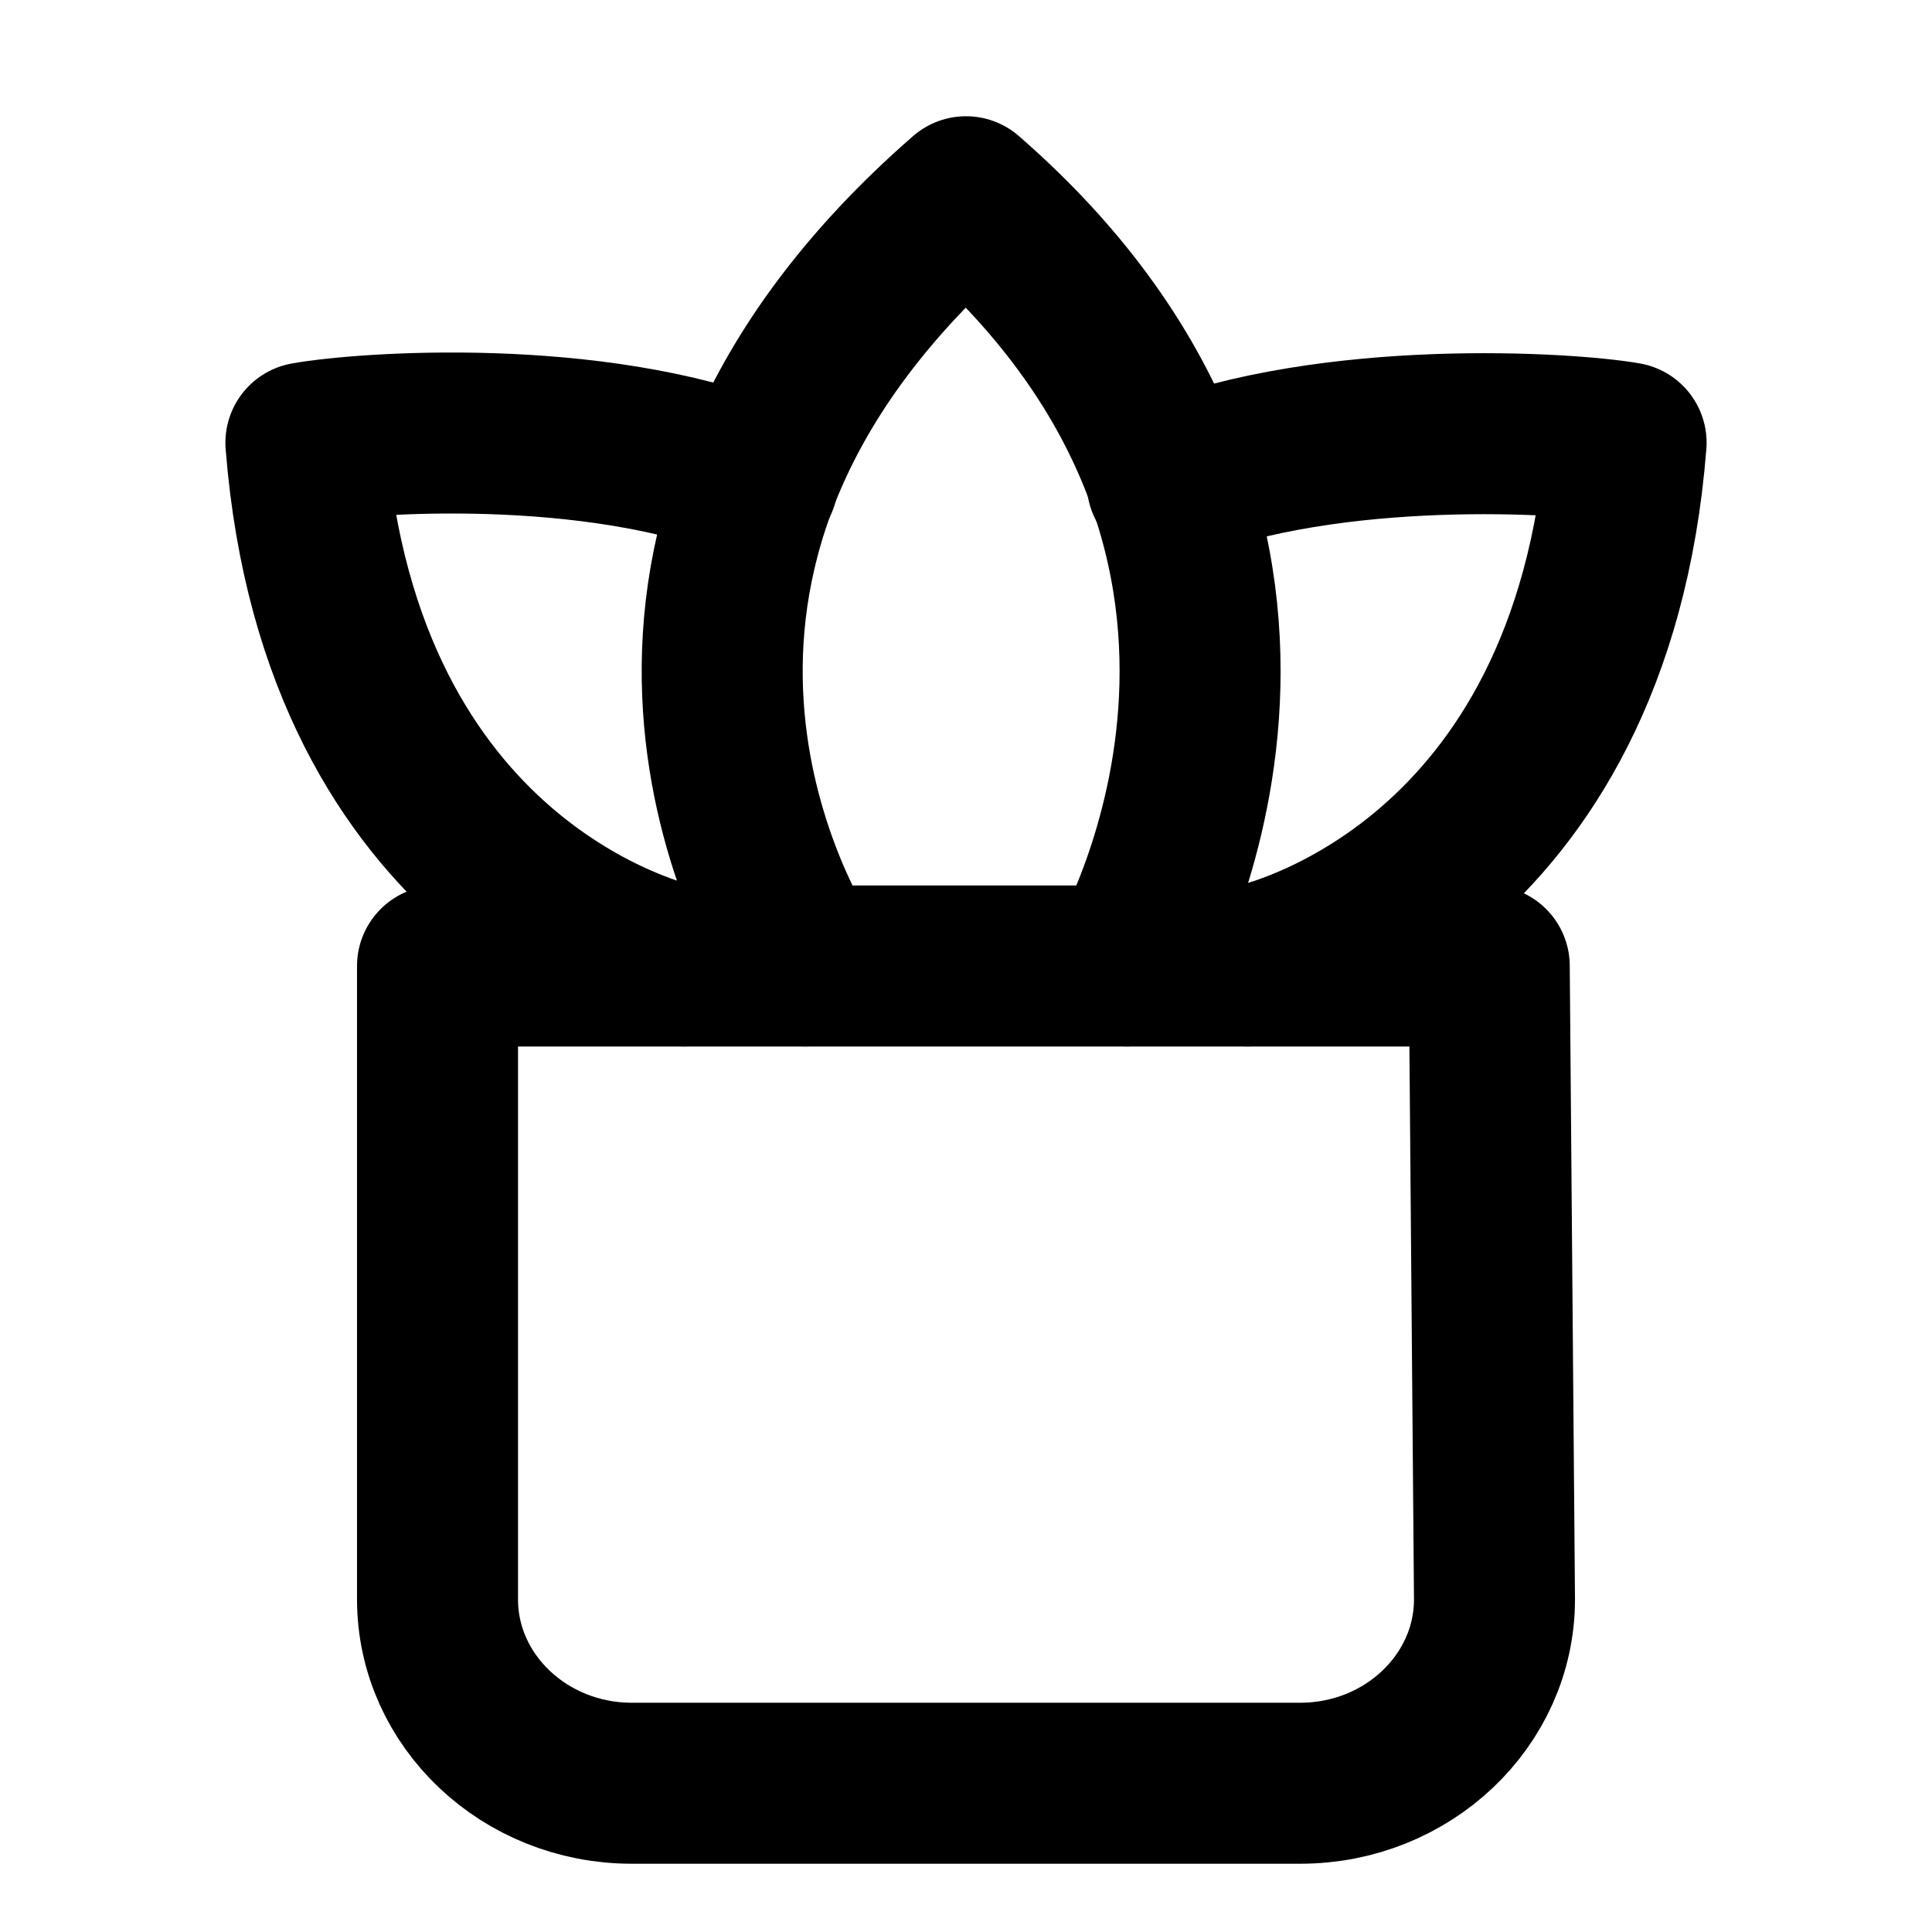
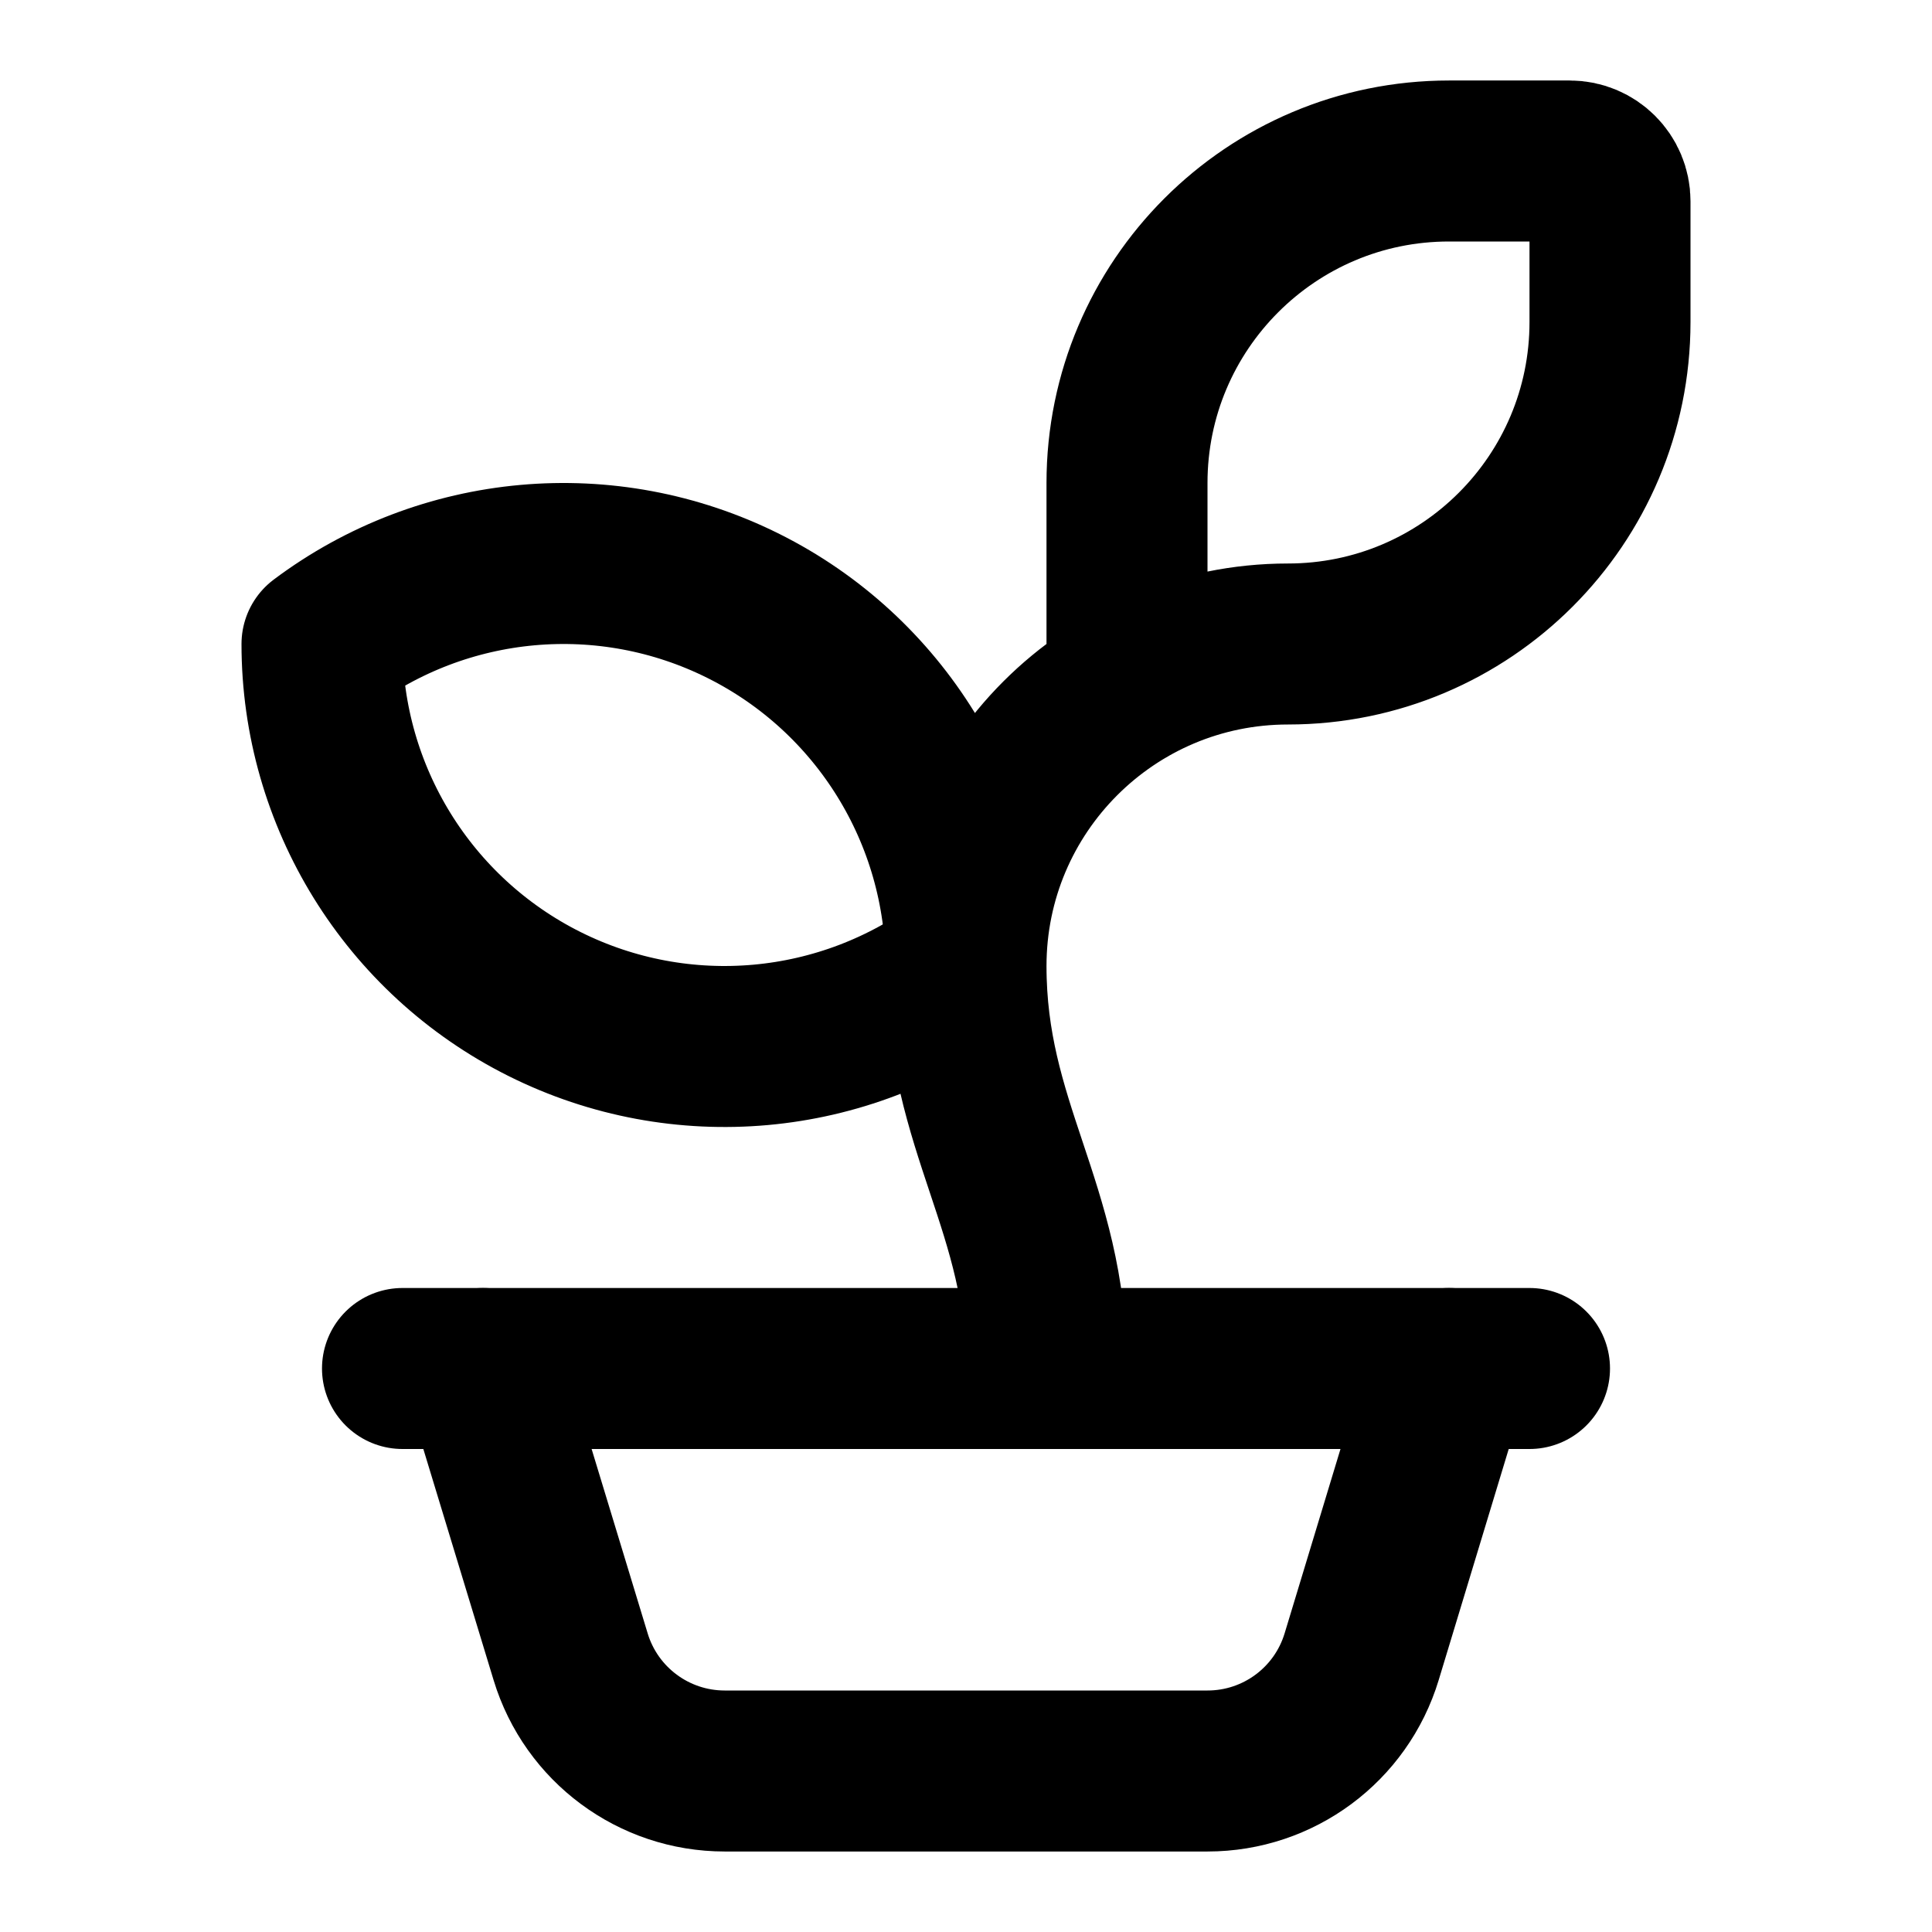
<svg xmlns="http://www.w3.org/2000/svg" width="24" height="24" viewBox="0 0 24 24" fill="none" stroke="currentColor" stroke-width="2" stroke-linecap="round" stroke-linejoin="round">
-   <path d="M10 12c-.408-.636-2.987-5.211 2-9.556C17.038 6.829 14 12 14 12" />
-   <path d="M14.5 6c2.052-.814 4.996-.625 5.7-.5-.433 5.479-4.386 6.45-4.7 6.5" />
-   <path d="M16.152 22.152c1.33 0 2.413-1.025 2.413-2.284L18.5 12H5.435v7.868c0 1.259 1.083 2.284 2.413 2.284z" />
-   <path d="M8.5 12c-.317-.051-4.268-1.024-4.7-6.5.703-.126 3.555-.336 5.611.48" />
+   <path d="M14 8.536V6a4 4 0 014-4h1.5a.5.5 0 01.5.5V4a4 4 0 01-4 4 4 4 0 00-4 4 5 5 0 01-8-4 5 5 0 018 4c0 2 1 3 1 5" />
+   <path d="m18 17-1.085 3.58A2 2 0 0115 22H9.002a2 2 0 01-1.913-1.418L6 17" />
+   <path d="M5 17h14" />
</svg>
